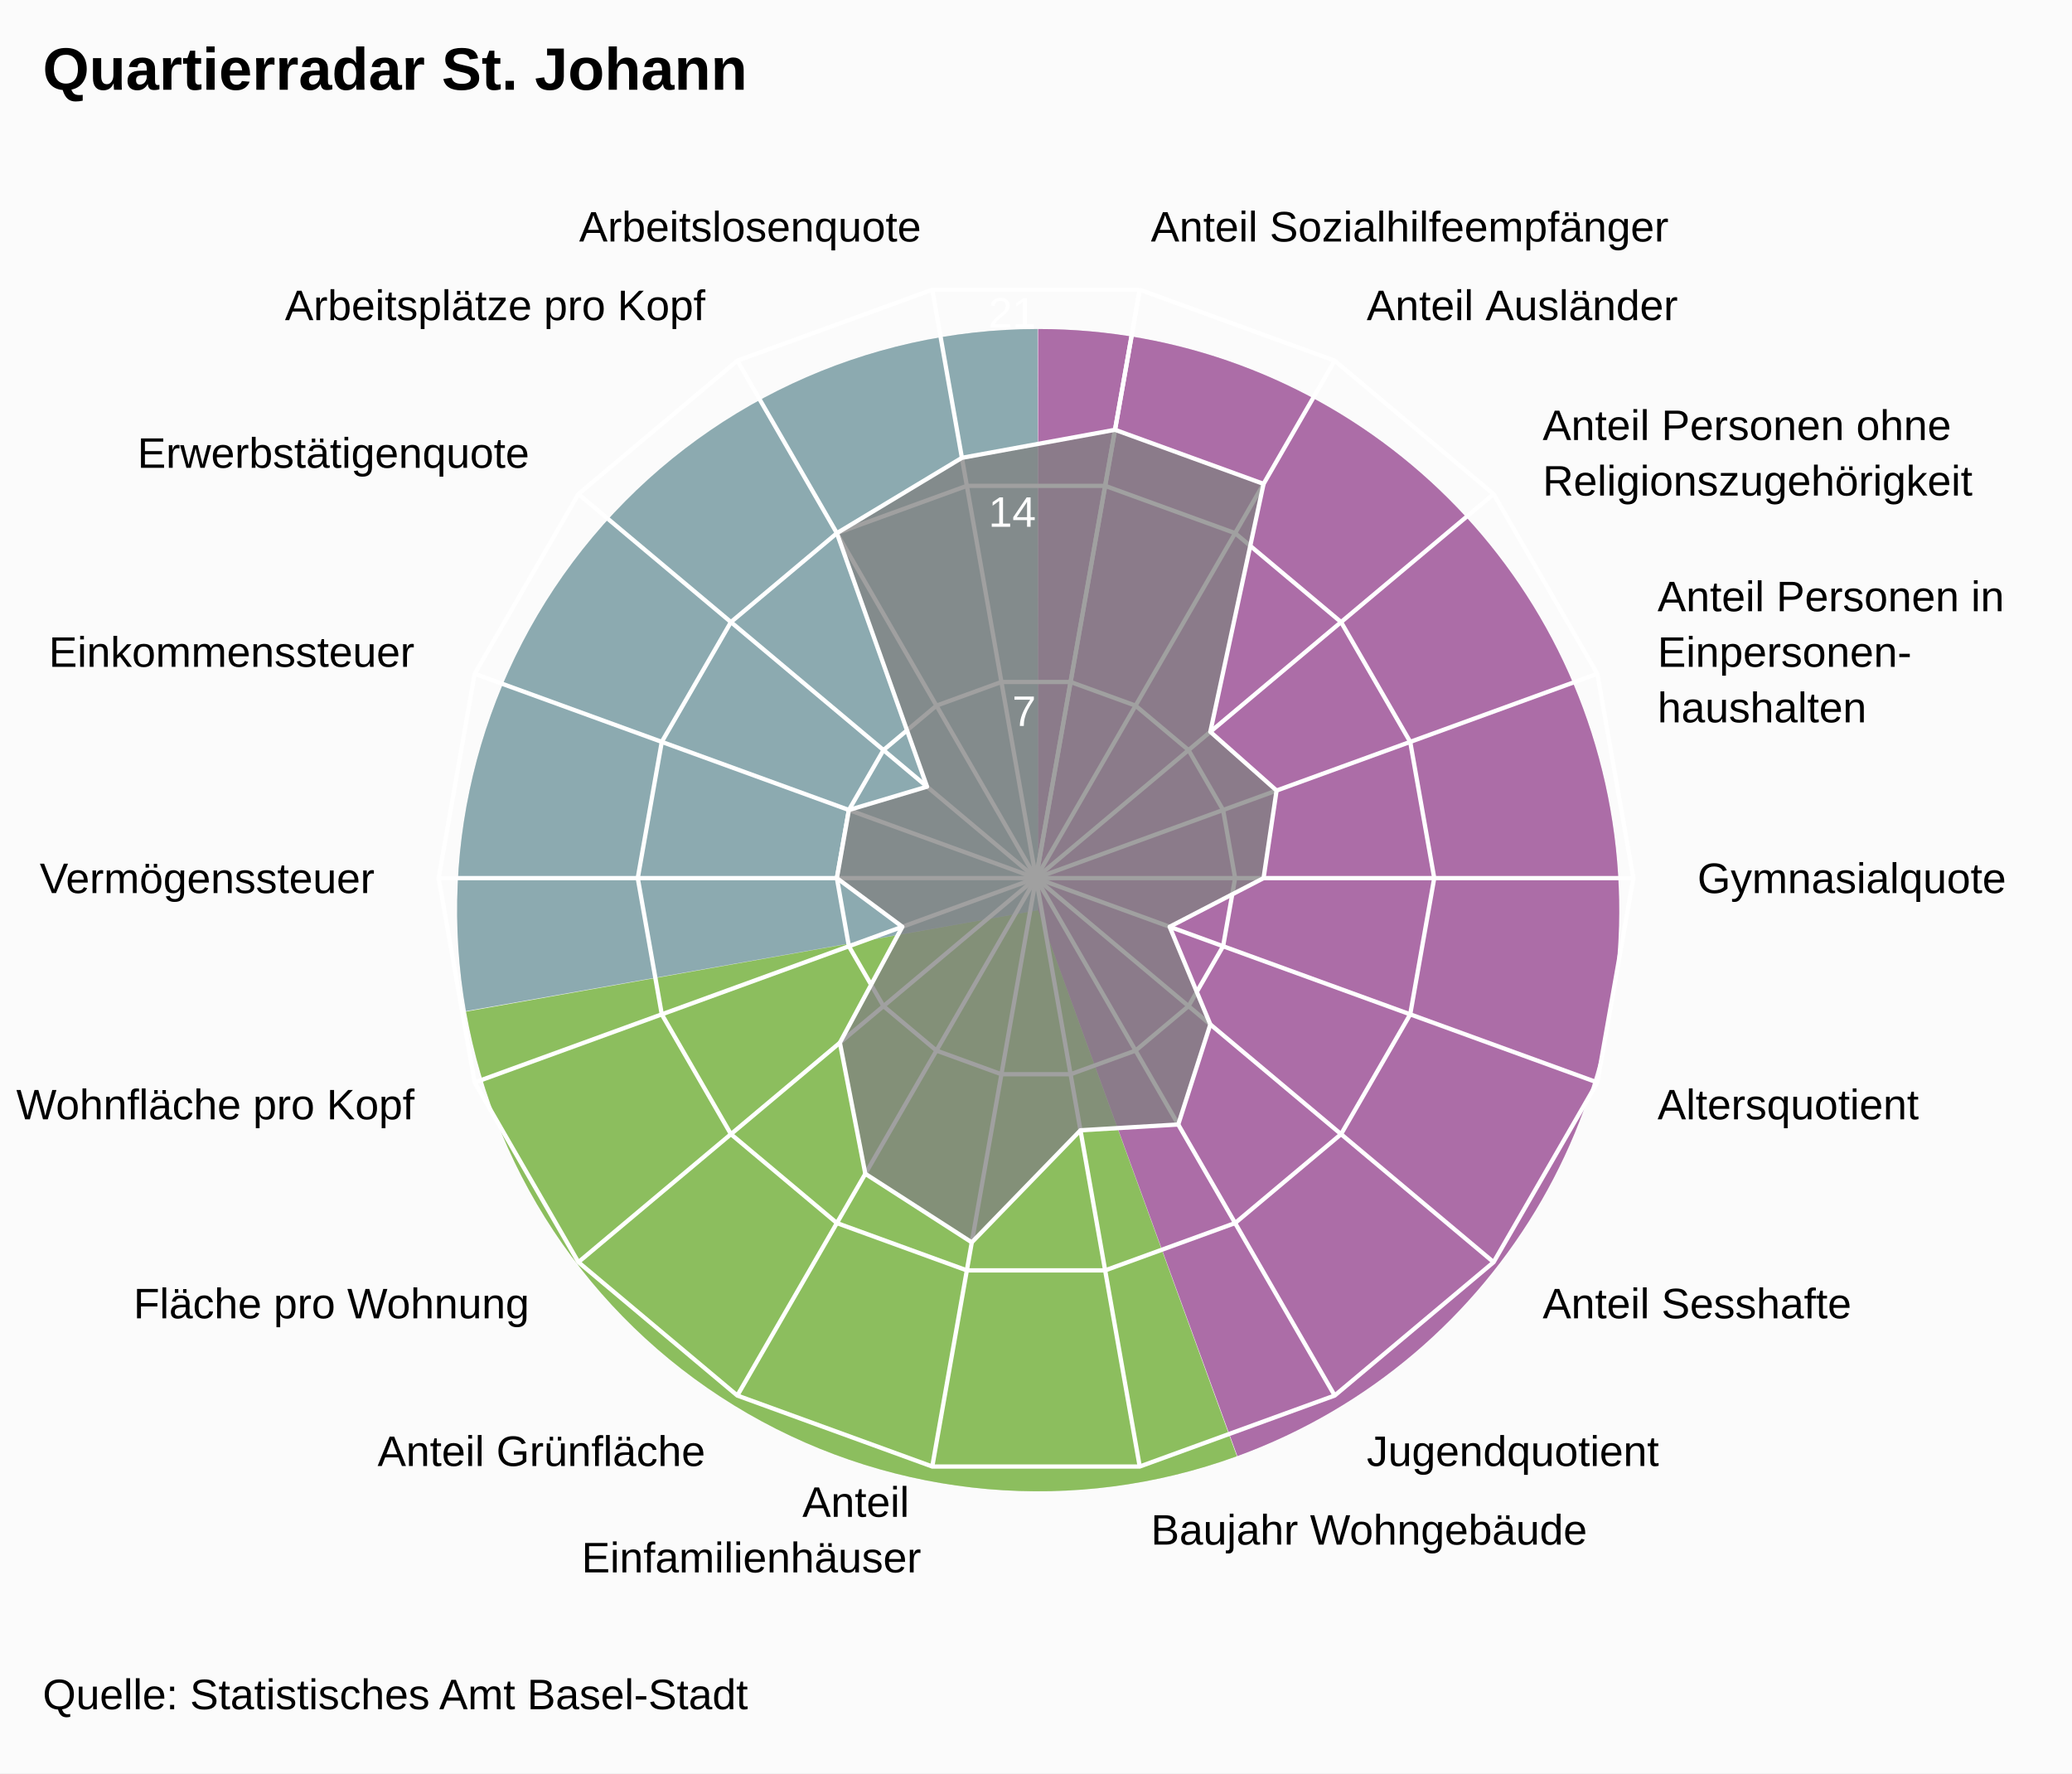
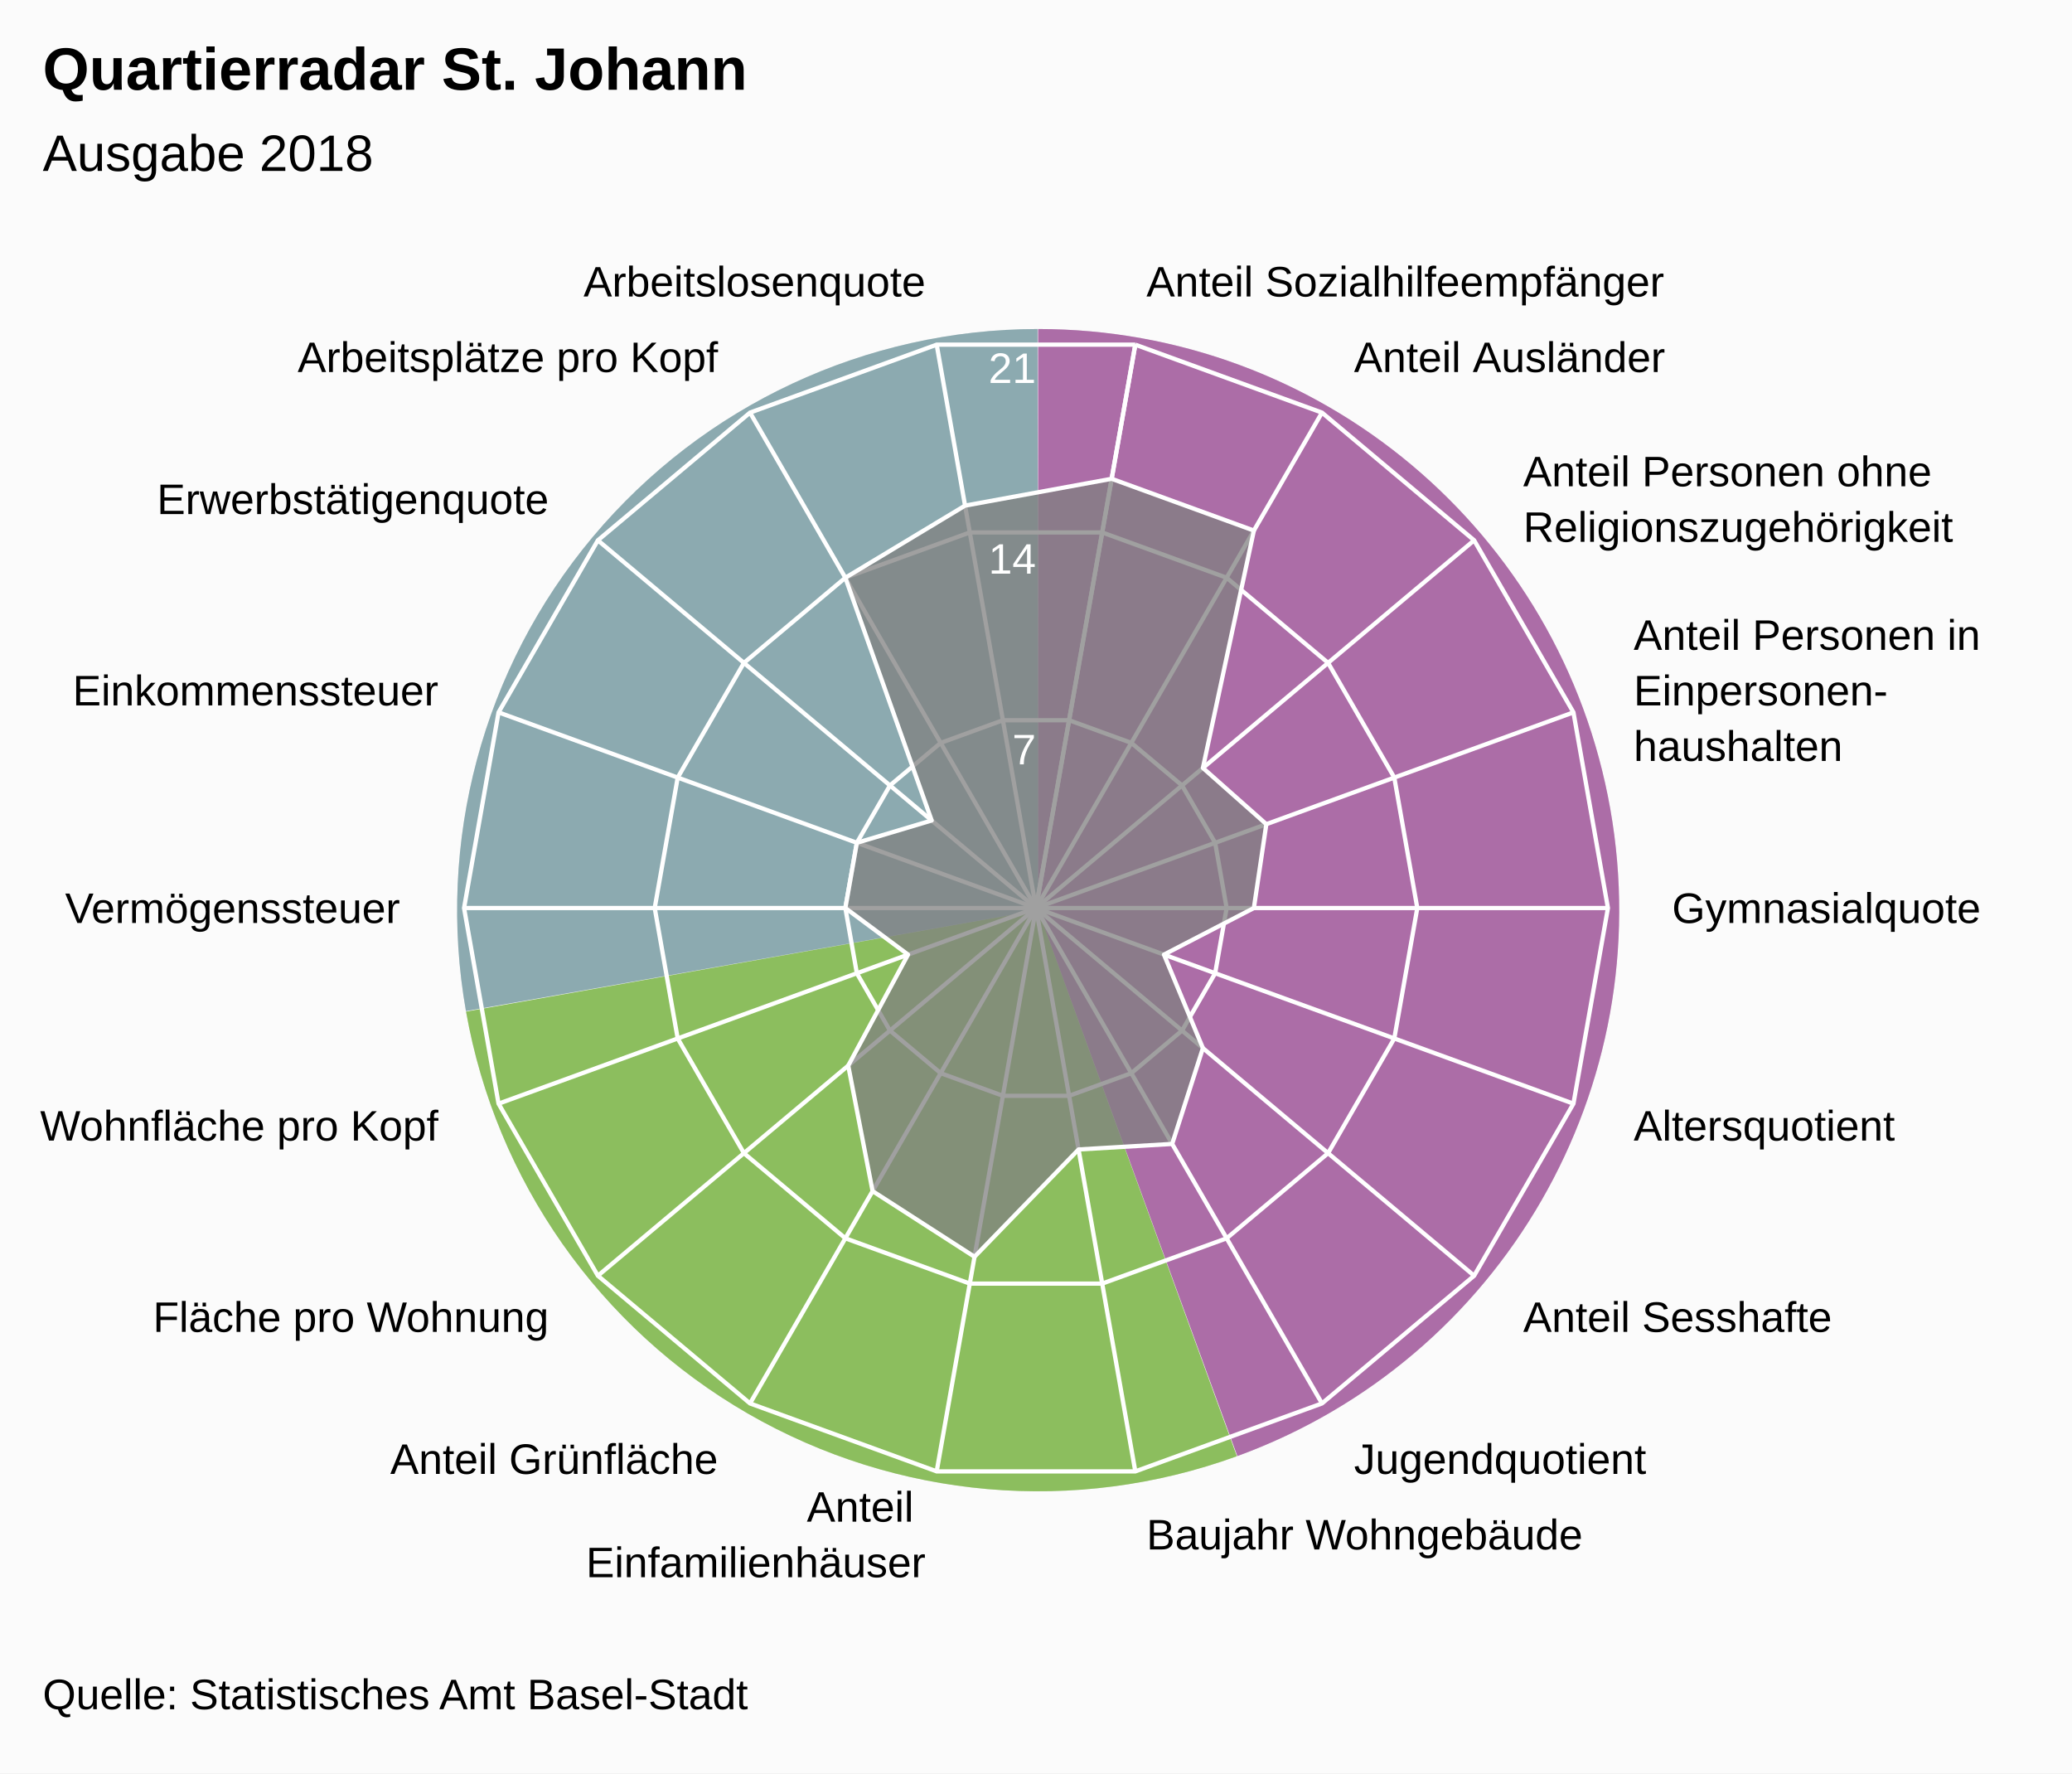
<svg xmlns="http://www.w3.org/2000/svg" version="1.1" class="highcharts-root" style="font-family:Arial;font-size:12px;" viewBox="0 0 485 415">
  <defs>
-     <clipPath id="highcharts-beg9rgx-7">
-       <rect x="0" y="0" width="465" height="329" fill="none" />
+     <clipPath id="highcharts-unpj7l1-7">
+       <rect x="0" y="0" width="465" height="315" fill="none" />
    </clipPath>
-     <clipPath id="highcharts-beg9rgx-9">
-       <circle cx="232.5" cy="164.5" r="139.825" />
+     <clipPath id="highcharts-unpj7l1-9">
+       <circle cx="232.5" cy="157.5" r="133.875" />
    </clipPath>
  </defs>
  <rect fill="#fbfbfb" class="highcharts-background" x="0" y="0" width="485" height="415" rx="0" ry="0" />
-   <rect fill="none" class="highcharts-plot-background" x="10" y="41" width="465" height="329" />
+   <rect fill="none" class="highcharts-plot-background" x="10" y="55" width="465" height="315" />
  <path fill="#923F8D" d="M 243 77 A 136 136 0 0 1 289.643 340.752 L 243 213 A 0 0 0 0 0 243 213 Z" fill-opacity="0.5" />
  <path fill="#68AB2B" d="M 289.515 340.798 A 136 136 0 0 1 109.09 236.75 L 243 213 A 0 0 0 0 0 243 213 Z" fill-opacity="0.5" />
  <path fill="#689199" d="M 109.066 236.616 A 136 136 0 0 1 242.864 77 L 243 213 A 0 0 0 0 0 243 213 Z" fill-opacity="0.5" />
  <path fill="#923F8D" d="M 243 77 A 136 136 0 0 1 289.643 340.752 L 243 213 A 0 0 0 0 0 243 213 Z" fill-opacity="0.5" />
  <path fill="#68AB2B" d="M 289.515 340.798 A 136 136 0 0 1 109.09 236.75 L 243 213 A 0 0 0 0 0 243 213 Z" fill-opacity="0.5" />
  <path fill="#689199" d="M 109.066 236.616 A 136 136 0 0 1 242.864 77 L 243 213 A 0 0 0 0 0 243 213 Z" fill-opacity="0.5" />
  <g class="highcharts-pane-group" />
  <g class="highcharts-grid highcharts-xaxis-grid ">
-     <path fill="none" stroke="white" stroke-width="1" class="highcharts-grid-line" d="M 242.5 205.5 L 266.78 67.799" opacity="1" />
-     <path fill="none" stroke="white" stroke-width="1" class="highcharts-grid-line" d="M 242.5 205.5 L 312.412 84.408" opacity="1" />
-     <path fill="none" stroke="white" stroke-width="1" class="highcharts-grid-line" d="M 242.5 205.5 L 349.612 115.622" opacity="1" />
-     <path fill="none" stroke="white" stroke-width="1" class="highcharts-grid-line" d="M 242.5 205.5 L 373.893 157.677" opacity="1" />
-     <path fill="none" stroke="white" stroke-width="1" class="highcharts-grid-line" d="M 242.5 205.5 L 382.325 205.5" opacity="1" />
-     <path fill="none" stroke="white" stroke-width="1" class="highcharts-grid-line" d="M 242.5 205.5 L 373.893 253.323" opacity="1" />
-     <path fill="none" stroke="white" stroke-width="1" class="highcharts-grid-line" d="M 242.5 205.5 L 349.612 295.378" opacity="1" />
-     <path fill="none" stroke="white" stroke-width="1" class="highcharts-grid-line" d="M 242.5 205.5 L 312.413 326.592" opacity="1" />
-     <path fill="none" stroke="white" stroke-width="1" class="highcharts-grid-line" d="M 242.5 205.5 L 266.78 343.201" opacity="1" />
-     <path fill="none" stroke="white" stroke-width="1" class="highcharts-grid-line" d="M 242.5 205.5 L 218.22 343.201" opacity="1" />
-     <path fill="none" stroke="white" stroke-width="1" class="highcharts-grid-line" d="M 242.5 205.5 L 172.588 326.592" opacity="1" />
-     <path fill="none" stroke="white" stroke-width="1" class="highcharts-grid-line" d="M 242.5 205.5 L 135.388 295.378" opacity="1" />
-     <path fill="none" stroke="white" stroke-width="1" class="highcharts-grid-line" d="M 242.5 205.5 L 111.107 253.323" opacity="1" />
-     <path fill="none" stroke="white" stroke-width="1" class="highcharts-grid-line" d="M 242.5 205.5 L 102.675 205.5" opacity="1" />
-     <path fill="none" stroke="white" stroke-width="1" class="highcharts-grid-line" d="M 242.5 205.5 L 111.107 157.677" opacity="1" />
-     <path fill="none" stroke="white" stroke-width="1" class="highcharts-grid-line" d="M 242.5 205.5 L 135.388 115.622" opacity="1" />
-     <path fill="none" stroke="white" stroke-width="1" class="highcharts-grid-line" d="M 242.5 205.5 L 172.587 84.408" opacity="1" />
-     <path fill="none" stroke="white" stroke-width="1" class="highcharts-grid-line" d="M 242.5 205.5 L 218.22 67.799" opacity="1" />
-     <path fill="none" stroke="white" stroke-width="1" class="highcharts-grid-line" d="M 242.5 205.5 L 266.78 67.799" opacity="1" />
+     <path fill="none" stroke="white" stroke-width="1" class="highcharts-grid-line" d="M 242.5 212.5 L 265.747 80.659" opacity="1" />
+     <path fill="none" stroke="white" stroke-width="1" class="highcharts-grid-line" d="M 242.5 212.5 L 309.438 96.561" opacity="1" />
+     <path fill="none" stroke="white" stroke-width="1" class="highcharts-grid-line" d="M 242.5 212.5 L 345.054 126.447" opacity="1" />
+     <path fill="none" stroke="white" stroke-width="1" class="highcharts-grid-line" d="M 242.5 212.5 L 368.301 166.712" opacity="1" />
+     <path fill="none" stroke="white" stroke-width="1" class="highcharts-grid-line" d="M 242.5 212.5 L 376.375 212.5" opacity="1" />
+     <path fill="none" stroke="white" stroke-width="1" class="highcharts-grid-line" d="M 242.5 212.5 L 368.301 258.288" opacity="1" />
+     <path fill="none" stroke="white" stroke-width="1" class="highcharts-grid-line" d="M 242.5 212.5 L 345.054 298.553" opacity="1" />
+     <path fill="none" stroke="white" stroke-width="1" class="highcharts-grid-line" d="M 242.5 212.5 L 309.438 328.439" opacity="1" />
+     <path fill="none" stroke="white" stroke-width="1" class="highcharts-grid-line" d="M 242.5 212.5 L 265.747 344.341" opacity="1" />
+     <path fill="none" stroke="white" stroke-width="1" class="highcharts-grid-line" d="M 242.5 212.5 L 219.253 344.341" opacity="1" />
+     <path fill="none" stroke="white" stroke-width="1" class="highcharts-grid-line" d="M 242.5 212.5 L 175.563 328.439" opacity="1" />
+     <path fill="none" stroke="white" stroke-width="1" class="highcharts-grid-line" d="M 242.5 212.5 L 139.946 298.553" opacity="1" />
+     <path fill="none" stroke="white" stroke-width="1" class="highcharts-grid-line" d="M 242.5 212.5 L 116.699 258.288" opacity="1" />
+     <path fill="none" stroke="white" stroke-width="1" class="highcharts-grid-line" d="M 242.5 212.5 L 108.625 212.5" opacity="1" />
+     <path fill="none" stroke="white" stroke-width="1" class="highcharts-grid-line" d="M 242.5 212.5 L 116.699 166.712" opacity="1" />
+     <path fill="none" stroke="white" stroke-width="1" class="highcharts-grid-line" d="M 242.5 212.5 L 139.946 126.447" opacity="1" />
+     <path fill="none" stroke="white" stroke-width="1" class="highcharts-grid-line" d="M 242.5 212.5 L 175.562 96.561" opacity="1" />
+     <path fill="none" stroke="white" stroke-width="1" class="highcharts-grid-line" d="M 242.5 212.5 L 219.253 80.659" opacity="1" />
+     <path fill="none" stroke="white" stroke-width="1" class="highcharts-grid-line" d="M 242.5 212.5 L 265.747 80.659" opacity="1" />
  </g>
  <g class="highcharts-grid highcharts-yaxis-grid ">
-     <path fill="none" stroke="white" stroke-width="1" class="highcharts-grid-line" d="M 242.5 205.5 L 242.5 205.5 L 242.5 205.5 L 242.5 205.5 L 242.5 205.5 L 242.5 205.5 L 242.5 205.5 L 242.5 205.5 L 242.5 205.5 L 242.5 205.5 L 242.5 205.5 L 242.5 205.5 L 242.5 205.5 L 242.5 205.5 L 242.5 205.5 L 242.5 205.5 L 242.5 205.5 L 242.5 205.5 L 242.5 205.5 L 242.5 205.5" opacity="1" />
-     <path fill="none" stroke="white" stroke-width="1" class="highcharts-grid-line" d="M 250.593 159.6 L 250.593 159.6 L 234.407 159.6 L 219.196 165.136 L 206.796 175.541 L 198.702 189.559 L 195.892 205.5 L 198.702 221.441 L 206.796 235.459 L 219.196 245.864 L 234.407 251.4 L 250.593 251.4 L 265.804 245.864 L 278.204 235.459 L 286.298 221.441 L 289.108 205.5 L 286.298 189.559 L 278.204 175.541 L 265.804 165.136 L 250.593 159.6" opacity="1" />
-     <path fill="none" stroke="white" stroke-width="1" class="highcharts-grid-line" d="M 258.687 113.7 L 258.687 113.7 L 226.313 113.7 L 195.892 124.772 L 171.092 145.581 L 154.905 173.618 L 149.283 205.5 L 154.905 237.382 L 171.092 265.419 L 195.892 286.228 L 226.313 297.3 L 258.687 297.3 L 289.108 286.228 L 313.908 265.419 L 330.095 237.382 L 335.717 205.5 L 330.095 173.618 L 313.908 145.581 L 289.108 124.772 L 258.687 113.7" opacity="1" />
-     <path fill="none" stroke="white" stroke-width="1" class="highcharts-grid-line" d="M 266.78 67.799 L 266.78 67.799 L 218.22 67.799 L 172.587 84.408 L 135.388 115.622 L 111.107 157.677 L 102.675 205.5 L 111.107 253.323 L 135.388 295.378 L 172.588 326.592 L 218.22 343.201 L 266.78 343.201 L 312.413 326.592 L 349.612 295.378 L 373.893 253.323 L 382.325 205.5 L 373.893 157.677 L 349.612 115.622 L 312.412 84.408 L 266.78 67.799" opacity="1" />
+     <path fill="none" stroke="white" stroke-width="1" class="highcharts-grid-line" d="M 242.5 212.5 L 242.5 212.5 L 242.5 212.5 L 242.5 212.5 L 242.5 212.5 L 242.5 212.5 L 242.5 212.5 L 242.5 212.5 L 242.5 212.5 L 242.5 212.5 L 242.5 212.5 L 242.5 212.5 L 242.5 212.5 L 242.5 212.5 L 242.5 212.5 L 242.5 212.5 L 242.5 212.5 L 242.5 212.5 L 242.5 212.5 L 242.5 212.5" opacity="1" />
+     <path fill="none" stroke="white" stroke-width="1" class="highcharts-grid-line" d="M 250.249 168.553 L 250.249 168.553 L 234.751 168.553 L 220.187 173.854 L 208.315 183.816 L 200.566 197.237 L 197.875 212.5 L 200.566 227.763 L 208.315 241.184 L 220.188 251.146 L 234.751 256.447 L 250.249 256.447 L 264.812 251.146 L 276.685 241.184 L 284.434 227.763 L 287.125 212.5 L 284.434 197.237 L 276.685 183.816 L 264.812 173.854 L 250.249 168.553" opacity="1" />
+     <path fill="none" stroke="white" stroke-width="1" class="highcharts-grid-line" d="M 257.998 124.606 L 257.998 124.606 L 227.002 124.606 L 197.875 135.207 L 174.131 155.131 L 158.632 181.975 L 153.25 212.5 L 158.632 243.025 L 174.131 269.869 L 197.875 289.793 L 227.002 300.394 L 257.998 300.394 L 287.125 289.793 L 310.869 269.869 L 326.368 243.025 L 331.75 212.5 L 326.368 181.975 L 310.869 155.131 L 287.125 135.207 L 257.998 124.606" opacity="1" />
+     <path fill="none" stroke="white" stroke-width="1" class="highcharts-grid-line" d="M 265.747 80.659 L 265.747 80.659 L 219.253 80.659 L 175.562 96.561 L 139.946 126.447 L 116.699 166.712 L 108.625 212.5 L 116.699 258.288 L 139.946 298.553 L 175.563 328.439 L 219.253 344.341 L 265.747 344.341 L 309.438 328.439 L 345.054 298.553 L 368.301 258.288 L 376.375 212.5 L 368.301 166.712 L 345.054 126.447 L 309.438 96.561 L 265.747 80.659" opacity="1" />
  </g>
-   <rect fill="none" class="highcharts-plot-border" x="10" y="41" width="465" height="329" />
+   <rect fill="none" class="highcharts-plot-border" x="10" y="55" width="465" height="315" />
  <g class="highcharts-axis highcharts-xaxis ">
-     <path fill="none" class="highcharts-axis-line" d="M 242.5 65.675 A 139.825 139.825 0 1 1 242.36 65.675 M 242.5 205.5 A 0 0 0 1 0 242.5 205.5 " />
+     <path fill="none" class="highcharts-axis-line" d="M 242.5 78.625 A 133.875 133.875 0 1 1 242.366 78.625 M 242.5 212.5 A 0 0 0 1 0 242.5 212.5 " />
  </g>
  <g class="highcharts-axis highcharts-yaxis ">
-     <path fill="none" class="highcharts-axis-line" d="M 242.5 205.5 L 242.5 65.675" />
+     <path fill="none" class="highcharts-axis-line" d="M 242.5 212.5 L 242.5 78.625" />
  </g>
  <g class="highcharts-series-group">
-     <g class="highcharts-series highcharts-series-0 highcharts-area-series " transform="translate(10,41) scale(1 1)" clip-path="url(#highcharts-beg9rgx-9)">
-       <path fill="rgb(128,128,128)" fill-opacity="0.75" d="M 250.999 59.585 L 285.767 72.239 L 273.305 130.261 L 288.811 144.004 L 285.767 164.5 L 263.784 175.886 L 273.305 198.739 L 265.792 222.163 L 242.906 223.515 L 217.469 249.743 L 192.55 233.695 L 186.595 203.019 L 201.216 175.886 L 185.892 164.5 L 188.702 148.559 L 206.997 143.101 L 185.892 83.772 L 215.157 66.142 L 250.999 59.585 L 232.5 164.5 L 232.5 164.5 L 232.5 164.5 L 232.5 164.5 L 232.5 164.5 L 232.5 164.5 L 232.5 164.5 L 232.5 164.5 L 232.5 164.5 L 232.5 164.5 L 232.5 164.5 L 232.5 164.5 L 232.5 164.5 L 232.5 164.5 L 232.5 164.5 L 232.5 164.5 L 232.5 164.5 L 232.5 164.5 L 232.5 164.5" class="highcharts-area" />
-       <path fill="none" d="M 250.999 59.585 L 285.767 72.239 L 273.305 130.261 L 288.811 144.004 L 285.767 164.5 L 263.784 175.886 L 273.305 198.739 L 265.792 222.163 L 242.906 223.515 L 217.469 249.743 L 192.55 233.695 L 186.595 203.019 L 201.216 175.886 L 185.892 164.5 L 188.702 148.559 L 206.997 143.101 L 185.892 83.772 L 215.157 66.142 L 250.999 59.585" class="highcharts-graph" stroke="white" stroke-width="1" stroke-linejoin="round" stroke-linecap="round" />
+     <g class="highcharts-series highcharts-series-0 highcharts-area-series " transform="translate(10,55) scale(1 1)" clip-path="url(#highcharts-unpj7l1-9)">
+       <path fill="rgb(128,128,128)" fill-opacity="0.75" d="M 250.212 57.05 L 283.5 69.165 L 271.568 124.718 L 286.415 137.877 L 283.5 157.5 L 262.453 168.402 L 271.568 190.282 L 264.375 212.709 L 242.463 214.003 L 218.109 239.116 L 194.25 223.751 L 188.548 194.38 L 202.547 168.402 L 187.875 157.5 L 190.566 142.237 L 208.082 137.011 L 187.875 80.207 L 215.895 63.328 L 250.212 57.05 L 232.5 157.5 L 232.5 157.5 L 232.5 157.5 L 232.5 157.5 L 232.5 157.5 L 232.5 157.5 L 232.5 157.5 L 232.5 157.5 L 232.5 157.5 L 232.5 157.5 L 232.5 157.5 L 232.5 157.5 L 232.5 157.5 L 232.5 157.5 L 232.5 157.5 L 232.5 157.5 L 232.5 157.5 L 232.5 157.5 L 232.5 157.5" class="highcharts-area" />
+       <path fill="none" d="M 250.212 57.05 L 283.5 69.165 L 271.568 124.718 L 286.415 137.877 L 283.5 157.5 L 262.453 168.402 L 271.568 190.282 L 264.375 212.709 L 242.463 214.003 L 218.109 239.116 L 194.25 223.751 L 188.548 194.38 L 202.547 168.402 L 187.875 157.5 L 190.566 142.237 L 208.082 137.011 L 187.875 80.207 L 215.895 63.328 L 250.212 57.05" class="highcharts-graph" stroke="white" stroke-width="1" stroke-linejoin="round" stroke-linecap="round" />
    </g>
-     <g class="highcharts-markers highcharts-series-0 highcharts-area-series " transform="translate(10,41) scale(1 1)" clip-path="none" />
+     <g class="highcharts-markers highcharts-series-0 highcharts-area-series " transform="translate(10,55) scale(1 1)" clip-path="none" />
  </g>
  <text x="10" text-anchor="start" class="highcharts-title" style="color:#000000;font-size:14px;font-weight:bold;font-family:Arial;fill:#000000;" y="21">
    <tspan>Quartierradar St. Johann</tspan>
  </text>
-   <text x="10" text-anchor="start" class="highcharts-subtitle" style="color:#000000;font-size:12px;font-weight:normal;font-family:Arial;fill:#000000;" y="40" />
+   <text x="10" text-anchor="start" class="highcharts-subtitle" style="color:#000000;font-size:12px;font-weight:normal;font-family:Arial;fill:#000000;" y="40">
+     <tspan>Ausgabe 2018</tspan>
+   </text>
  <g class="highcharts-axis-labels highcharts-xaxis-labels ">
-     <text x="269.385" style="color:#000000;cursor:default;font-size:10px;fill:#000000;" transform="translate(0,0)" text-anchor="start" y="56.527" opacity="1">
+     <text x="268.352" style="color:#000000;cursor:default;font-size:10px;fill:#000000;" transform="translate(0,0)" text-anchor="start" y="69.387" opacity="1">
      <tspan>Anteil Sozialhilfeempfänger</tspan>
    </text>
-     <text x="319.912" style="color:#000000;cursor:default;font-size:10px;fill:#000000;" transform="translate(0,0)" text-anchor="start" y="74.918" opacity="1">
+     <text x="316.938" style="color:#000000;cursor:default;font-size:10px;fill:#000000;" transform="translate(0,0)" text-anchor="start" y="87.07" opacity="1">
      <tspan>Anteil Ausländer</tspan>
    </text>
-     <text x="361.103" style="color:#000000;cursor:default;font-size:10px;fill:#000000;" transform="translate(0,0)" text-anchor="start" y="102.98" opacity="1">
+     <text x="356.545" style="color:#000000;cursor:default;font-size:10px;fill:#000000;" transform="translate(0,0)" text-anchor="start" y="113.805" opacity="1">
      <tspan>Anteil Personen ohne</tspan>
-       <tspan dy="13" x="361.103">Religionszugehörigkeit</tspan>
+       <tspan dy="13" x="356.545">Religionszugehörigkeit</tspan>
    </text>
-     <text x="387.988" style="color:#000000;cursor:default;font-size:10px;fill:#000000;" transform="translate(0,0)" text-anchor="start" y="143.047" opacity="1">
+     <text x="382.397" style="color:#000000;cursor:default;font-size:10px;fill:#000000;" transform="translate(0,0)" text-anchor="start" y="152.082" opacity="1">
      <tspan>Anteil Personen in</tspan>
-       <tspan dy="13" x="387.988">Einpersonen-</tspan>
-       <tspan dy="13" x="387.988">haushalten</tspan>
+       <tspan dy="13" x="382.397">Einpersonen-</tspan>
+       <tspan dy="13" x="382.397">haushalten</tspan>
    </text>
-     <text x="397.325" style="color:#000000;cursor:default;font-size:10px;fill:#000000;" transform="translate(0,0)" text-anchor="start" y="209" opacity="1">
+     <text x="391.375" style="color:#000000;cursor:default;font-size:10px;fill:#000000;" transform="translate(0,0)" text-anchor="start" y="216" opacity="1">
      <tspan>Gymnasialquote</tspan>
    </text>
-     <text x="387.988" style="color:#000000;cursor:default;font-size:10px;fill:#000000;" transform="translate(0,0)" text-anchor="start" y="261.953" opacity="1">
+     <text x="382.397" style="color:#000000;cursor:default;font-size:10px;fill:#000000;" transform="translate(0,0)" text-anchor="start" y="266.918" opacity="1">
      <tspan>Altersquotient</tspan>
    </text>
-     <text x="361.103" style="color:#000000;cursor:default;font-size:10px;fill:#000000;" transform="translate(0,0)" text-anchor="start" y="308.52" opacity="1">
+     <text x="356.545" style="color:#000000;cursor:default;font-size:10px;fill:#000000;" transform="translate(0,0)" text-anchor="start" y="311.695" opacity="1">
      <tspan>Anteil Sesshafte</tspan>
    </text>
-     <text x="319.913" style="color:#000000;cursor:default;font-size:10px;fill:#000000;" transform="translate(0,0)" text-anchor="start" y="343.082" opacity="1">
+     <text x="316.938" style="color:#000000;cursor:default;font-size:10px;fill:#000000;" transform="translate(0,0)" text-anchor="start" y="344.93" opacity="1">
      <tspan>Jugendquotient</tspan>
    </text>
-     <text x="269.385" style="color:#000000;cursor:default;font-size:10px;fill:#000000;" transform="translate(0,0)" text-anchor="start" y="361.473" opacity="1">
+     <text x="268.352" style="color:#000000;cursor:default;font-size:10px;fill:#000000;" transform="translate(0,0)" text-anchor="start" y="362.613" opacity="1">
      <tspan>Baujahr Wohngebäude</tspan>
    </text>
-     <text x="215.615" style="color:#000000;cursor:default;font-size:10px;fill:#000000;" transform="translate(0,0)" text-anchor="end" y="354.973" opacity="1">
+     <text x="216.648" style="color:#000000;cursor:default;font-size:10px;fill:#000000;" transform="translate(0,0)" text-anchor="end" y="356.113" opacity="1">
      <tspan>Anteil</tspan>
-       <tspan dy="13" x="215.615">Einfamilienhäuser</tspan>
+       <tspan dy="13" x="216.648">Einfamilienhäuser</tspan>
    </text>
-     <text x="165.088" style="color:#000000;cursor:default;font-size:10px;fill:#000000;" transform="translate(0,0)" text-anchor="end" y="343.082" opacity="1">
+     <text x="168.063" style="color:#000000;cursor:default;font-size:10px;fill:#000000;" transform="translate(0,0)" text-anchor="end" y="344.93" opacity="1">
      <tspan>Anteil Grünfläche</tspan>
    </text>
-     <text x="123.897" style="color:#000000;cursor:default;font-size:10px;fill:#000000;" transform="translate(0,0)" text-anchor="end" y="308.52" opacity="1">
+     <text x="128.455" style="color:#000000;cursor:default;font-size:10px;fill:#000000;" transform="translate(0,0)" text-anchor="end" y="311.695" opacity="1">
      <tspan>Fläche pro Wohnung</tspan>
    </text>
-     <text x="97.012" style="color:#000000;cursor:default;font-size:10px;fill:#000000;" transform="translate(0,0)" text-anchor="end" y="261.953" opacity="1">
+     <text x="102.603" style="color:#000000;cursor:default;font-size:10px;fill:#000000;" transform="translate(0,0)" text-anchor="end" y="266.918" opacity="1">
      <tspan>Wohnfläche pro Kopf</tspan>
    </text>
-     <text x="87.675" style="color:#000000;cursor:default;font-size:10px;fill:#000000;" transform="translate(0,0)" text-anchor="end" y="209" opacity="1">
+     <text x="93.625" style="color:#000000;cursor:default;font-size:10px;fill:#000000;" transform="translate(0,0)" text-anchor="end" y="216" opacity="1">
      <tspan>Vermögenssteuer</tspan>
    </text>
-     <text x="97.012" style="color:#000000;cursor:default;font-size:10px;fill:#000000;" transform="translate(0,0)" text-anchor="end" y="156.047" opacity="1">
+     <text x="102.603" style="color:#000000;cursor:default;font-size:10px;fill:#000000;" transform="translate(0,0)" text-anchor="end" y="165.082" opacity="1">
      <tspan>Einkommenssteuer</tspan>
    </text>
-     <text x="123.897" style="color:#000000;cursor:default;font-size:10px;fill:#000000;" transform="translate(0,0)" text-anchor="end" y="109.48" opacity="1">
+     <text x="128.455" style="color:#000000;cursor:default;font-size:10px;fill:#000000;" transform="translate(0,0)" text-anchor="end" y="120.305" opacity="1">
      <tspan>Erwerbstätigenquote</tspan>
    </text>
-     <text x="165.087" style="color:#000000;cursor:default;font-size:10px;fill:#000000;" transform="translate(0,0)" text-anchor="end" y="74.918" opacity="1">
+     <text x="168.062" style="color:#000000;cursor:default;font-size:10px;fill:#000000;" transform="translate(0,0)" text-anchor="end" y="87.07" opacity="1">
      <tspan>Arbeitsplätze pro Kopf</tspan>
    </text>
-     <text x="215.615" style="color:#000000;cursor:default;font-size:10px;fill:#000000;" transform="translate(0,0)" text-anchor="end" y="56.527" opacity="1">
+     <text x="216.648" style="color:#000000;cursor:default;font-size:10px;fill:#000000;" transform="translate(0,0)" text-anchor="end" y="69.387" opacity="1">
      <tspan>Arbeitslosenquote</tspan>
    </text>
    <text x="0" style="color:#000000;cursor:default;font-size:10px;fill:#000000;" transform="translate(0,0)" text-anchor="middle" y="-9999">18</text>
  </g>
  <g class="highcharts-axis-labels highcharts-yaxis-labels ">
    <text x="0" style="color:white;cursor:default;font-size:10px;fill:white;" text-anchor="end" transform="translate(0,0)" y="-9999">0</text>
-     <text x="242.5" style="color:white;cursor:default;font-size:10px;fill:white;" text-anchor="end" transform="translate(0,0)" y="169.892" opacity="1">7</text>
-     <text x="242.5" style="color:white;cursor:default;font-size:10px;fill:white;" text-anchor="end" transform="translate(0,0)" y="123.283" opacity="1">14</text>
-     <text x="242.5" style="color:white;cursor:default;font-size:10px;fill:white;" text-anchor="end" transform="translate(0,0)" y="76.675" opacity="1">21</text>
+     <text x="242.5" style="color:white;cursor:default;font-size:10px;fill:white;" text-anchor="end" transform="translate(0,0)" y="178.875" opacity="1">7</text>
+     <text x="242.5" style="color:white;cursor:default;font-size:10px;fill:white;" text-anchor="end" transform="translate(0,0)" y="134.25" opacity="1">14</text>
+     <text x="242.5" style="color:white;cursor:default;font-size:10px;fill:white;" text-anchor="end" transform="translate(0,0)" y="89.625" opacity="1">21</text>
  </g>
  <text x="10" class="highcharts-credits" text-anchor="start" style="cursor:default;color:#000000;font-size:10px;fill:#000000;" y="400">
    <tspan>Quelle: Statistisches Amt Basel-Stadt</tspan>
  </text>
</svg>
